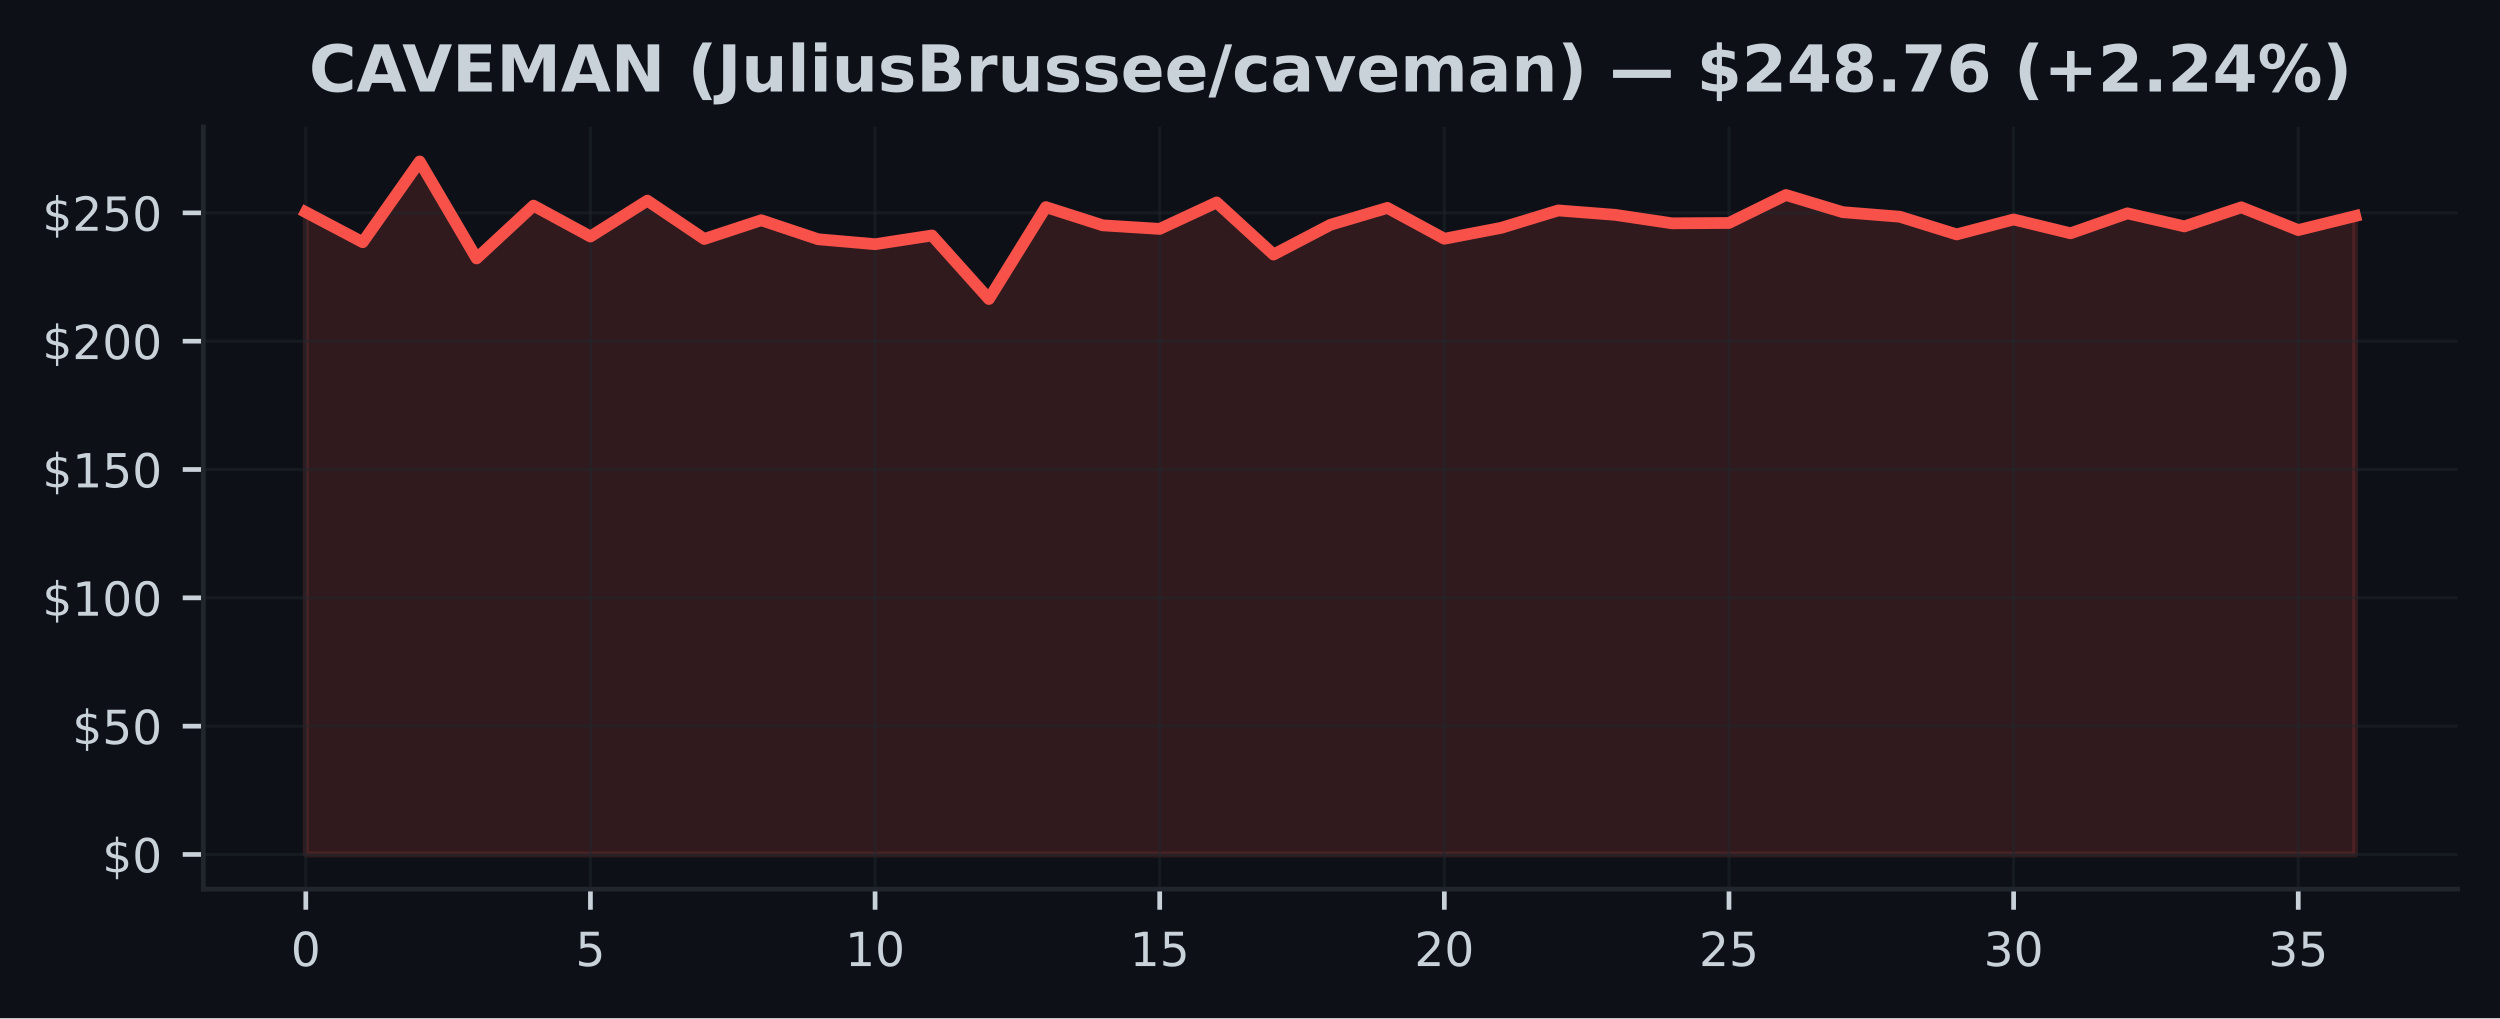
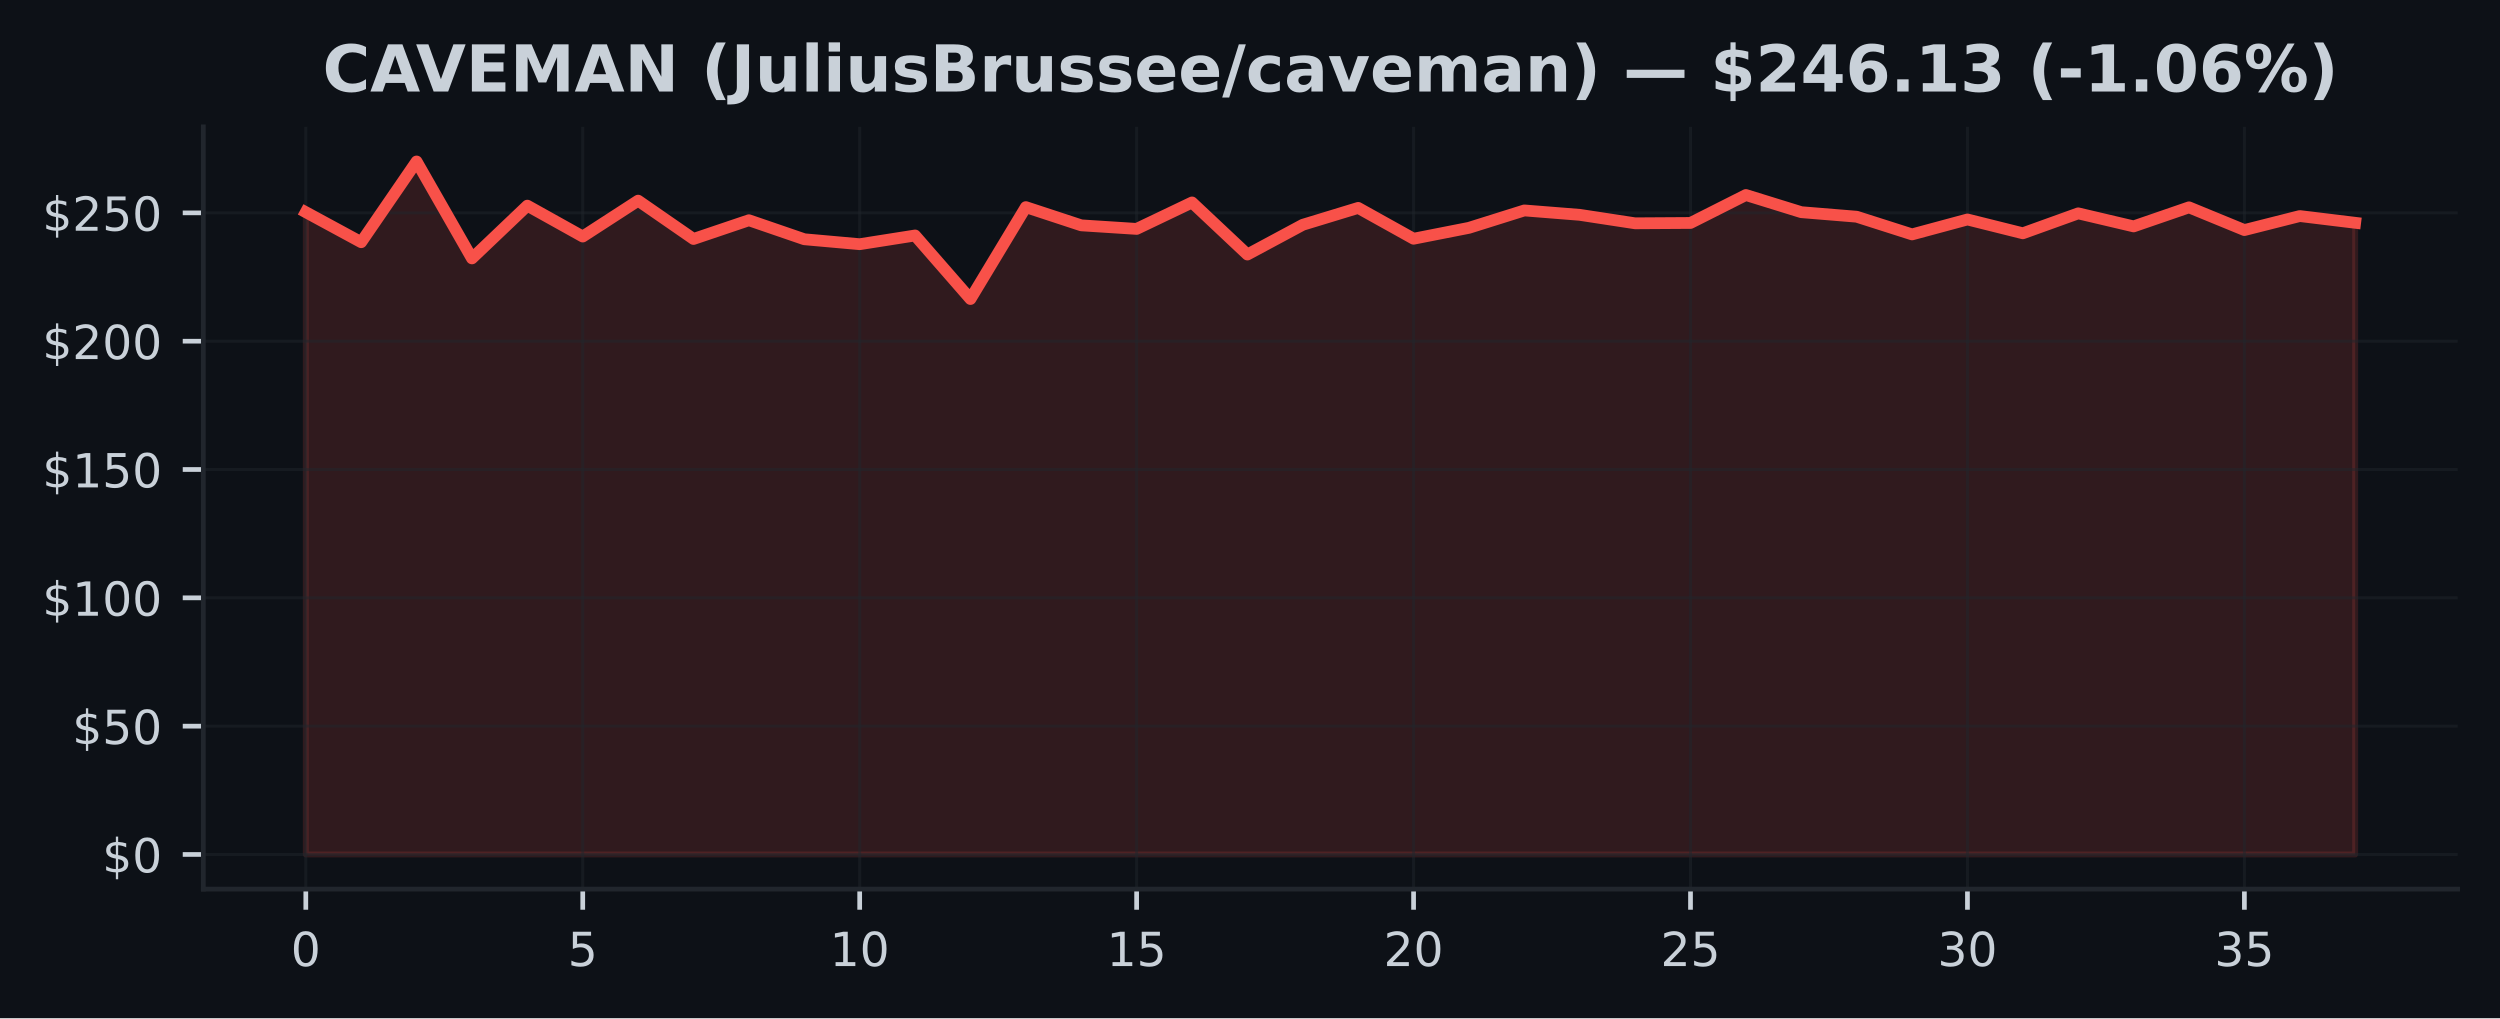
<svg xmlns="http://www.w3.org/2000/svg" xmlns:xlink="http://www.w3.org/1999/xlink" width="424.91pt" height="173.061pt" viewBox="0 0 424.91 173.061" version="1.1">
  <defs>
    <style type="text/css">*{stroke-linejoin: round; stroke-linecap: butt}</style>
  </defs>
  <g id="figure_1">
    <g id="patch_1">
      <path d="M 0 173.061  L 424.91 173.061  L 424.91 0  L 0 0  z " style="fill: #0d1117" />
    </g>
    <g id="axes_1">
      <g id="patch_2">
        <path d="M 34.56 151.118  L 417.71 151.118  L 417.71 21.558  L 34.56 21.558  z " style="fill: #0d1117" />
      </g>
      <g id="FillBetweenPolyCollection_1">
        <defs>
-           <path id="ma34c49d1d0" d="M 51.976 -27.832  L 51.976 -136.999  L 61.651 -131.895  L 71.327 -145.613  L 81.002 -129.143  L 90.678 -138.106  L 100.353 -132.859  L 110.029 -138.957  L 119.704 -132.445  L 129.38 -135.629  L 139.055 -132.397  L 148.731 -131.555  L 158.406 -133.038  L 168.082 -122.242  L 177.757 -137.858  L 187.433 -134.761  L 197.108 -134.155  L 206.784 -138.652  L 216.459 -129.801  L 226.135 -134.857  L 235.811 -137.727  L 245.486 -132.484  L 255.162 -134.338  L 264.837 -137.295  L 274.513 -136.545  L 284.188 -135.105  L 293.864 -135.166  L 303.539 -139.917  L 313.215 -136.999  L 322.89 -136.226  L 332.566 -133.221  L 342.241 -135.76  L 351.917 -133.409  L 361.592 -136.798  L 371.268 -134.582  L 380.943 -137.823  L 390.619 -133.958  L 400.294 -136.34  L 400.294 -27.832  L 400.294 -27.832  L 390.619 -27.832  L 380.943 -27.832  L 371.268 -27.832  L 361.592 -27.832  L 351.917 -27.832  L 342.241 -27.832  L 332.566 -27.832  L 322.89 -27.832  L 313.215 -27.832  L 303.539 -27.832  L 293.864 -27.832  L 284.188 -27.832  L 274.513 -27.832  L 264.837 -27.832  L 255.162 -27.832  L 245.486 -27.832  L 235.811 -27.832  L 226.135 -27.832  L 216.459 -27.832  L 206.784 -27.832  L 197.108 -27.832  L 187.433 -27.832  L 177.757 -27.832  L 168.082 -27.832  L 158.406 -27.832  L 148.731 -27.832  L 139.055 -27.832  L 129.38 -27.832  L 119.704 -27.832  L 110.029 -27.832  L 100.353 -27.832  L 90.678 -27.832  L 81.002 -27.832  L 71.327 -27.832  L 61.651 -27.832  L 51.976 -27.832  z " style="stroke: #f85149; stroke-opacity: 0.15" />
+           <path id="m7bf430ae73" d="M 51.976 -27.832  L 51.976 -136.999  L 61.39 -131.895  L 70.804 -145.613  L 80.218 -129.143  L 89.632 -138.106  L 99.046 -132.859  L 108.46 -138.957  L 117.874 -132.445  L 127.288 -135.629  L 136.702 -132.397  L 146.116 -131.555  L 155.53 -133.038  L 164.944 -122.242  L 174.358 -137.858  L 183.772 -134.761  L 193.186 -134.155  L 202.6 -138.652  L 212.014 -129.801  L 221.428 -134.857  L 230.842 -137.727  L 240.256 -132.484  L 249.67 -134.338  L 259.084 -137.295  L 268.498 -136.545  L 277.912 -135.105  L 287.326 -135.166  L 296.74 -139.917  L 306.154 -136.999  L 315.568 -136.226  L 324.982 -133.221  L 334.396 -135.76  L 343.81 -133.409  L 353.224 -136.798  L 362.638 -134.582  L 372.052 -137.823  L 381.466 -133.958  L 390.88 -136.34  L 400.294 -135.193  L 400.294 -27.832  L 400.294 -27.832  L 390.88 -27.832  L 381.466 -27.832  L 372.052 -27.832  L 362.638 -27.832  L 353.224 -27.832  L 343.81 -27.832  L 334.396 -27.832  L 324.982 -27.832  L 315.568 -27.832  L 306.154 -27.832  L 296.74 -27.832  L 287.326 -27.832  L 277.912 -27.832  L 268.498 -27.832  L 259.084 -27.832  L 249.67 -27.832  L 240.256 -27.832  L 230.842 -27.832  L 221.428 -27.832  L 212.014 -27.832  L 202.6 -27.832  L 193.186 -27.832  L 183.772 -27.832  L 174.358 -27.832  L 164.944 -27.832  L 155.53 -27.832  L 146.116 -27.832  L 136.702 -27.832  L 127.288 -27.832  L 117.874 -27.832  L 108.46 -27.832  L 99.046 -27.832  L 89.632 -27.832  L 80.218 -27.832  L 70.804 -27.832  L 61.39 -27.832  L 51.976 -27.832  z " style="stroke: #f85149; stroke-opacity: 0.15" />
        </defs>
-         <g clip-path="url(#pfa1c7795e3)">
-           <use xlink:href="#ma34c49d1d0" x="0" y="173.061" style="fill: #f85149; fill-opacity: 0.15; stroke: #f85149; stroke-opacity: 0.15" />
+         <g clip-path="url(#p561be795e5)">
+           <use xlink:href="#m7bf430ae73" x="0" y="173.061" style="fill: #f85149; fill-opacity: 0.15; stroke: #f85149; stroke-opacity: 0.15" />
        </g>
      </g>
      <g id="matplotlib.axis_1">
        <g id="xtick_1">
          <g id="line2d_1">
-             <path d="M 51.976 151.118  L 51.976 21.558  " clip-path="url(#pfa1c7795e3)" style="fill: none; stroke: #21262d; stroke-opacity: 0.5; stroke-width: 0.5; stroke-linecap: square" />
+             <path d="M 51.976 151.118  L 51.976 21.558  " clip-path="url(#p561be795e5)" style="fill: none; stroke: #21262d; stroke-opacity: 0.5; stroke-width: 0.5; stroke-linecap: square" />
          </g>
          <g id="line2d_2">
            <defs>
-               <path id="m3fe09f81a0" d="M 0 0  L 0 3.5  " style="stroke: #c9d1d9; stroke-width: 0.8" />
+               <path id="m5ed37e178e" d="M 0 0  L 0 3.5  " style="stroke: #c9d1d9; stroke-width: 0.8" />
            </defs>
            <g>
-               <use xlink:href="#m3fe09f81a0" x="51.976" y="151.118" style="fill: #c9d1d9; stroke: #c9d1d9; stroke-width: 0.8" />
+               <use xlink:href="#m5ed37e178e" x="51.976" y="151.118" style="fill: #c9d1d9; stroke: #c9d1d9; stroke-width: 0.8" />
            </g>
          </g>
          <g id="text_1">
            <g style="fill: #c9d1d9" transform="translate(49.43091 164.197) scale(0.08 -0.08)">
              <defs>
                <path id="DejaVuSans-30" d="M 2034 4250  Q 1547 4250 1301 3770  Q 1056 3291 1056 2328  Q 1056 1369 1301 889  Q 1547 409 2034 409  Q 2525 409 2770 889  Q 3016 1369 3016 2328  Q 3016 3291 2770 3770  Q 2525 4250 2034 4250  z M 2034 4750  Q 2819 4750 3233 4129  Q 3647 3509 3647 2328  Q 3647 1150 3233 529  Q 2819 -91 2034 -91  Q 1250 -91 836 529  Q 422 1150 422 2328  Q 422 3509 836 4129  Q 1250 4750 2034 4750  z " transform="scale(0.015625)" />
              </defs>
              <use xlink:href="#DejaVuSans-30" />
            </g>
          </g>
        </g>
        <g id="xtick_2">
          <g id="line2d_3">
-             <path d="M 100.353 151.118  L 100.353 21.558  " clip-path="url(#pfa1c7795e3)" style="fill: none; stroke: #21262d; stroke-opacity: 0.5; stroke-width: 0.5; stroke-linecap: square" />
+             <path d="M 99.046 151.118  L 99.046 21.558  " clip-path="url(#p561be795e5)" style="fill: none; stroke: #21262d; stroke-opacity: 0.5; stroke-width: 0.5; stroke-linecap: square" />
          </g>
          <g id="line2d_4">
            <g>
-               <use xlink:href="#m3fe09f81a0" x="100.353" y="151.118" style="fill: #c9d1d9; stroke: #c9d1d9; stroke-width: 0.8" />
+               <use xlink:href="#m5ed37e178e" x="99.046" y="151.118" style="fill: #c9d1d9; stroke: #c9d1d9; stroke-width: 0.8" />
            </g>
          </g>
          <g id="text_2">
-             <g style="fill: #c9d1d9" transform="translate(97.80843 164.197) scale(0.08 -0.08)">
+             <g style="fill: #c9d1d9" transform="translate(96.50093 164.197) scale(0.08 -0.08)">
              <defs>
                <path id="DejaVuSans-35" d="M 691 4666  L 3169 4666  L 3169 4134  L 1269 4134  L 1269 2991  Q 1406 3038 1543 3061  Q 1681 3084 1819 3084  Q 2600 3084 3056 2656  Q 3513 2228 3513 1497  Q 3513 744 3044 326  Q 2575 -91 1722 -91  Q 1428 -91 1123 -41  Q 819 9 494 109  L 494 744  Q 775 591 1075 516  Q 1375 441 1709 441  Q 2250 441 2565 725  Q 2881 1009 2881 1497  Q 2881 1984 2565 2268  Q 2250 2553 1709 2553  Q 1456 2553 1204 2497  Q 953 2441 691 2322  L 691 4666  z " transform="scale(0.015625)" />
              </defs>
              <use xlink:href="#DejaVuSans-35" />
            </g>
          </g>
        </g>
        <g id="xtick_3">
          <g id="line2d_5">
-             <path d="M 148.731 151.118  L 148.731 21.558  " clip-path="url(#pfa1c7795e3)" style="fill: none; stroke: #21262d; stroke-opacity: 0.5; stroke-width: 0.5; stroke-linecap: square" />
+             <path d="M 146.116 151.118  L 146.116 21.558  " clip-path="url(#p561be795e5)" style="fill: none; stroke: #21262d; stroke-opacity: 0.5; stroke-width: 0.5; stroke-linecap: square" />
          </g>
          <g id="line2d_6">
            <g>
-               <use xlink:href="#m3fe09f81a0" x="148.731" y="151.118" style="fill: #c9d1d9; stroke: #c9d1d9; stroke-width: 0.8" />
+               <use xlink:href="#m5ed37e178e" x="146.116" y="151.118" style="fill: #c9d1d9; stroke: #c9d1d9; stroke-width: 0.8" />
            </g>
          </g>
          <g id="text_3">
-             <g style="fill: #c9d1d9" transform="translate(143.641 164.197) scale(0.08 -0.08)">
+             <g style="fill: #c9d1d9" transform="translate(141.026 164.197) scale(0.08 -0.08)">
              <defs>
                <path id="DejaVuSans-31" d="M 794 531  L 1825 531  L 1825 4091  L 703 3866  L 703 4441  L 1819 4666  L 2450 4666  L 2450 531  L 3481 531  L 3481 0  L 794 0  L 794 531  z " transform="scale(0.015625)" />
              </defs>
              <use xlink:href="#DejaVuSans-31" />
              <use xlink:href="#DejaVuSans-30" transform="translate(63.62305 0)" />
            </g>
          </g>
        </g>
        <g id="xtick_4">
          <g id="line2d_7">
-             <path d="M 197.108 151.118  L 197.108 21.558  " clip-path="url(#pfa1c7795e3)" style="fill: none; stroke: #21262d; stroke-opacity: 0.5; stroke-width: 0.5; stroke-linecap: square" />
+             <path d="M 193.186 151.118  L 193.186 21.558  " clip-path="url(#p561be795e5)" style="fill: none; stroke: #21262d; stroke-opacity: 0.5; stroke-width: 0.5; stroke-linecap: square" />
          </g>
          <g id="line2d_8">
            <g>
-               <use xlink:href="#m3fe09f81a0" x="197.108" y="151.118" style="fill: #c9d1d9; stroke: #c9d1d9; stroke-width: 0.8" />
+               <use xlink:href="#m5ed37e178e" x="193.186" y="151.118" style="fill: #c9d1d9; stroke: #c9d1d9; stroke-width: 0.8" />
            </g>
          </g>
          <g id="text_4">
-             <g style="fill: #c9d1d9" transform="translate(192.0185 164.197) scale(0.08 -0.08)">
+             <g style="fill: #c9d1d9" transform="translate(188.096 164.197) scale(0.08 -0.08)">
              <use xlink:href="#DejaVuSans-31" />
              <use xlink:href="#DejaVuSans-35" transform="translate(63.62305 0)" />
            </g>
          </g>
        </g>
        <g id="xtick_5">
          <g id="line2d_9">
-             <path d="M 245.486 151.118  L 245.486 21.558  " clip-path="url(#pfa1c7795e3)" style="fill: none; stroke: #21262d; stroke-opacity: 0.5; stroke-width: 0.5; stroke-linecap: square" />
+             <path d="M 240.256 151.118  L 240.256 21.558  " clip-path="url(#p561be795e5)" style="fill: none; stroke: #21262d; stroke-opacity: 0.5; stroke-width: 0.5; stroke-linecap: square" />
          </g>
          <g id="line2d_10">
            <g>
-               <use xlink:href="#m3fe09f81a0" x="245.486" y="151.118" style="fill: #c9d1d9; stroke: #c9d1d9; stroke-width: 0.8" />
+               <use xlink:href="#m5ed37e178e" x="240.256" y="151.118" style="fill: #c9d1d9; stroke: #c9d1d9; stroke-width: 0.8" />
            </g>
          </g>
          <g id="text_5">
-             <g style="fill: #c9d1d9" transform="translate(240.396 164.197) scale(0.08 -0.08)">
+             <g style="fill: #c9d1d9" transform="translate(235.166 164.197) scale(0.08 -0.08)">
              <defs>
                <path id="DejaVuSans-32" d="M 1228 531  L 3431 531  L 3431 0  L 469 0  L 469 531  Q 828 903 1448 1529  Q 2069 2156 2228 2338  Q 2531 2678 2651 2914  Q 2772 3150 2772 3378  Q 2772 3750 2511 3984  Q 2250 4219 1831 4219  Q 1534 4219 1204 4116  Q 875 4013 500 3803  L 500 4441  Q 881 4594 1212 4672  Q 1544 4750 1819 4750  Q 2544 4750 2975 4387  Q 3406 4025 3406 3419  Q 3406 3131 3298 2873  Q 3191 2616 2906 2266  Q 2828 2175 2409 1742  Q 1991 1309 1228 531  z " transform="scale(0.015625)" />
              </defs>
              <use xlink:href="#DejaVuSans-32" />
              <use xlink:href="#DejaVuSans-30" transform="translate(63.62305 0)" />
            </g>
          </g>
        </g>
        <g id="xtick_6">
          <g id="line2d_11">
-             <path d="M 293.864 151.118  L 293.864 21.558  " clip-path="url(#pfa1c7795e3)" style="fill: none; stroke: #21262d; stroke-opacity: 0.5; stroke-width: 0.5; stroke-linecap: square" />
+             <path d="M 287.326 151.118  L 287.326 21.558  " clip-path="url(#p561be795e5)" style="fill: none; stroke: #21262d; stroke-opacity: 0.5; stroke-width: 0.5; stroke-linecap: square" />
          </g>
          <g id="line2d_12">
            <g>
-               <use xlink:href="#m3fe09f81a0" x="293.864" y="151.118" style="fill: #c9d1d9; stroke: #c9d1d9; stroke-width: 0.8" />
+               <use xlink:href="#m5ed37e178e" x="287.326" y="151.118" style="fill: #c9d1d9; stroke: #c9d1d9; stroke-width: 0.8" />
            </g>
          </g>
          <g id="text_6">
-             <g style="fill: #c9d1d9" transform="translate(288.7735 164.197) scale(0.08 -0.08)">
+             <g style="fill: #c9d1d9" transform="translate(282.236 164.197) scale(0.08 -0.08)">
              <use xlink:href="#DejaVuSans-32" />
              <use xlink:href="#DejaVuSans-35" transform="translate(63.62305 0)" />
            </g>
          </g>
        </g>
        <g id="xtick_7">
          <g id="line2d_13">
-             <path d="M 342.241 151.118  L 342.241 21.558  " clip-path="url(#pfa1c7795e3)" style="fill: none; stroke: #21262d; stroke-opacity: 0.5; stroke-width: 0.5; stroke-linecap: square" />
+             <path d="M 334.396 151.118  L 334.396 21.558  " clip-path="url(#p561be795e5)" style="fill: none; stroke: #21262d; stroke-opacity: 0.5; stroke-width: 0.5; stroke-linecap: square" />
          </g>
          <g id="line2d_14">
            <g>
-               <use xlink:href="#m3fe09f81a0" x="342.241" y="151.118" style="fill: #c9d1d9; stroke: #c9d1d9; stroke-width: 0.8" />
+               <use xlink:href="#m5ed37e178e" x="334.396" y="151.118" style="fill: #c9d1d9; stroke: #c9d1d9; stroke-width: 0.8" />
            </g>
          </g>
          <g id="text_7">
-             <g style="fill: #c9d1d9" transform="translate(337.1511 164.197) scale(0.08 -0.08)">
+             <g style="fill: #c9d1d9" transform="translate(329.3061 164.197) scale(0.08 -0.08)">
              <defs>
                <path id="DejaVuSans-33" d="M 2597 2516  Q 3050 2419 3304 2112  Q 3559 1806 3559 1356  Q 3559 666 3084 287  Q 2609 -91 1734 -91  Q 1441 -91 1130 -33  Q 819 25 488 141  L 488 750  Q 750 597 1062 519  Q 1375 441 1716 441  Q 2309 441 2620 675  Q 2931 909 2931 1356  Q 2931 1769 2642 2001  Q 2353 2234 1838 2234  L 1294 2234  L 1294 2753  L 1863 2753  Q 2328 2753 2575 2939  Q 2822 3125 2822 3475  Q 2822 3834 2567 4026  Q 2313 4219 1838 4219  Q 1578 4219 1281 4162  Q 984 4106 628 3988  L 628 4550  Q 988 4650 1302 4700  Q 1616 4750 1894 4750  Q 2613 4750 3031 4423  Q 3450 4097 3450 3541  Q 3450 3153 3228 2886  Q 3006 2619 2597 2516  z " transform="scale(0.015625)" />
              </defs>
              <use xlink:href="#DejaVuSans-33" />
              <use xlink:href="#DejaVuSans-30" transform="translate(63.62305 0)" />
            </g>
          </g>
        </g>
        <g id="xtick_8">
          <g id="line2d_15">
-             <path d="M 390.619 151.118  L 390.619 21.558  " clip-path="url(#pfa1c7795e3)" style="fill: none; stroke: #21262d; stroke-opacity: 0.5; stroke-width: 0.5; stroke-linecap: square" />
+             <path d="M 381.466 151.118  L 381.466 21.558  " clip-path="url(#p561be795e5)" style="fill: none; stroke: #21262d; stroke-opacity: 0.5; stroke-width: 0.5; stroke-linecap: square" />
          </g>
          <g id="line2d_16">
            <g>
-               <use xlink:href="#m3fe09f81a0" x="390.619" y="151.118" style="fill: #c9d1d9; stroke: #c9d1d9; stroke-width: 0.8" />
+               <use xlink:href="#m5ed37e178e" x="381.466" y="151.118" style="fill: #c9d1d9; stroke: #c9d1d9; stroke-width: 0.8" />
            </g>
          </g>
          <g id="text_8">
-             <g style="fill: #c9d1d9" transform="translate(385.5286 164.197) scale(0.08 -0.08)">
+             <g style="fill: #c9d1d9" transform="translate(376.3761 164.197) scale(0.08 -0.08)">
              <use xlink:href="#DejaVuSans-33" />
              <use xlink:href="#DejaVuSans-35" transform="translate(63.62305 0)" />
            </g>
          </g>
        </g>
      </g>
      <g id="matplotlib.axis_2">
        <g id="ytick_1">
          <g id="line2d_17">
-             <path d="M 34.56 145.229  L 417.71 145.229  " clip-path="url(#pfa1c7795e3)" style="fill: none; stroke: #21262d; stroke-opacity: 0.5; stroke-width: 0.5; stroke-linecap: square" />
+             <path d="M 34.56 145.229  L 417.71 145.229  " clip-path="url(#p561be795e5)" style="fill: none; stroke: #21262d; stroke-opacity: 0.5; stroke-width: 0.5; stroke-linecap: square" />
          </g>
          <g id="line2d_18">
            <defs>
-               <path id="m77a10f816f" d="M 0 0  L -3.5 0  " style="stroke: #c9d1d9; stroke-width: 0.8" />
+               <path id="mac5ffb31f1" d="M 0 0  L -3.5 0  " style="stroke: #c9d1d9; stroke-width: 0.8" />
            </defs>
            <g>
-               <use xlink:href="#m77a10f816f" x="34.56" y="145.229" style="fill: #c9d1d9; stroke: #c9d1d9; stroke-width: 0.8" />
+               <use xlink:href="#mac5ffb31f1" x="34.56" y="145.229" style="fill: #c9d1d9; stroke: #c9d1d9; stroke-width: 0.8" />
            </g>
          </g>
          <g id="text_9">
            <g style="fill: #c9d1d9" transform="translate(17.38 148.2686) scale(0.08 -0.08)">
              <defs>
                <path id="DejaVuSans-24" d="M 2163 -941  L 1850 -941  L 1847 0  Q 1519 6 1191 76  Q 863 147 531 288  L 531 850  Q 850 650 1176 548  Q 1503 447 1850 444  L 1850 1869  Q 1159 1981 845 2250  Q 531 2519 531 2988  Q 531 3497 872 3790  Q 1213 4084 1850 4128  L 1850 4863  L 2163 4863  L 2163 4138  Q 2453 4125 2725 4076  Q 2997 4028 3256 3944  L 3256 3397  Q 2997 3528 2723 3600  Q 2450 3672 2163 3684  L 2163 2350  Q 2872 2241 3206 1959  Q 3541 1678 3541 1191  Q 3541 663 3186 358  Q 2831 53 2163 6  L 2163 -941  z M 1850 2406  L 1850 3688  Q 1488 3647 1297 3481  Q 1106 3316 1106 3041  Q 1106 2772 1282 2622  Q 1459 2472 1850 2406  z M 2163 1806  L 2163 453  Q 2559 506 2761 678  Q 2963 850 2963 1131  Q 2963 1406 2770 1568  Q 2578 1731 2163 1806  z " transform="scale(0.015625)" />
              </defs>
              <use xlink:href="#DejaVuSans-24" />
              <use xlink:href="#DejaVuSans-30" transform="translate(63.62305 0)" />
            </g>
          </g>
        </g>
        <g id="ytick_2">
          <g id="line2d_19">
-             <path d="M 34.56 123.419  L 417.71 123.419  " clip-path="url(#pfa1c7795e3)" style="fill: none; stroke: #21262d; stroke-opacity: 0.5; stroke-width: 0.5; stroke-linecap: square" />
+             <path d="M 34.56 123.419  L 417.71 123.419  " clip-path="url(#p561be795e5)" style="fill: none; stroke: #21262d; stroke-opacity: 0.5; stroke-width: 0.5; stroke-linecap: square" />
          </g>
          <g id="line2d_20">
            <g>
-               <use xlink:href="#m77a10f816f" x="34.56" y="123.419" style="fill: #c9d1d9; stroke: #c9d1d9; stroke-width: 0.8" />
+               <use xlink:href="#mac5ffb31f1" x="34.56" y="123.419" style="fill: #c9d1d9; stroke: #c9d1d9; stroke-width: 0.8" />
            </g>
          </g>
          <g id="text_10">
            <g style="fill: #c9d1d9" transform="translate(12.29 126.4587) scale(0.08 -0.08)">
              <use xlink:href="#DejaVuSans-24" />
              <use xlink:href="#DejaVuSans-35" transform="translate(63.62305 0)" />
              <use xlink:href="#DejaVuSans-30" transform="translate(127.2461 0)" />
            </g>
          </g>
        </g>
        <g id="ytick_3">
          <g id="line2d_21">
-             <path d="M 34.56 101.61  L 417.71 101.61  " clip-path="url(#pfa1c7795e3)" style="fill: none; stroke: #21262d; stroke-opacity: 0.5; stroke-width: 0.5; stroke-linecap: square" />
+             <path d="M 34.56 101.61  L 417.71 101.61  " clip-path="url(#p561be795e5)" style="fill: none; stroke: #21262d; stroke-opacity: 0.5; stroke-width: 0.5; stroke-linecap: square" />
          </g>
          <g id="line2d_22">
            <g>
-               <use xlink:href="#m77a10f816f" x="34.56" y="101.61" style="fill: #c9d1d9; stroke: #c9d1d9; stroke-width: 0.8" />
+               <use xlink:href="#mac5ffb31f1" x="34.56" y="101.61" style="fill: #c9d1d9; stroke: #c9d1d9; stroke-width: 0.8" />
            </g>
          </g>
          <g id="text_11">
            <g style="fill: #c9d1d9" transform="translate(7.2 104.6489) scale(0.08 -0.08)">
              <use xlink:href="#DejaVuSans-24" />
              <use xlink:href="#DejaVuSans-31" transform="translate(63.62305 0)" />
              <use xlink:href="#DejaVuSans-30" transform="translate(127.2461 0)" />
              <use xlink:href="#DejaVuSans-30" transform="translate(190.8691 0)" />
            </g>
          </g>
        </g>
        <g id="ytick_4">
          <g id="line2d_23">
-             <path d="M 34.56 79.8  L 417.71 79.8  " clip-path="url(#pfa1c7795e3)" style="fill: none; stroke: #21262d; stroke-opacity: 0.5; stroke-width: 0.5; stroke-linecap: square" />
+             <path d="M 34.56 79.8  L 417.71 79.8  " clip-path="url(#p561be795e5)" style="fill: none; stroke: #21262d; stroke-opacity: 0.5; stroke-width: 0.5; stroke-linecap: square" />
          </g>
          <g id="line2d_24">
            <g>
-               <use xlink:href="#m77a10f816f" x="34.56" y="79.8" style="fill: #c9d1d9; stroke: #c9d1d9; stroke-width: 0.8" />
+               <use xlink:href="#mac5ffb31f1" x="34.56" y="79.8" style="fill: #c9d1d9; stroke: #c9d1d9; stroke-width: 0.8" />
            </g>
          </g>
          <g id="text_12">
            <g style="fill: #c9d1d9" transform="translate(7.2 82.83907) scale(0.08 -0.08)">
              <use xlink:href="#DejaVuSans-24" />
              <use xlink:href="#DejaVuSans-31" transform="translate(63.62305 0)" />
              <use xlink:href="#DejaVuSans-35" transform="translate(127.2461 0)" />
              <use xlink:href="#DejaVuSans-30" transform="translate(190.8691 0)" />
            </g>
          </g>
        </g>
        <g id="ytick_5">
          <g id="line2d_25">
-             <path d="M 34.56 57.99  L 417.71 57.99  " clip-path="url(#pfa1c7795e3)" style="fill: none; stroke: #21262d; stroke-opacity: 0.5; stroke-width: 0.5; stroke-linecap: square" />
+             <path d="M 34.56 57.99  L 417.71 57.99  " clip-path="url(#p561be795e5)" style="fill: none; stroke: #21262d; stroke-opacity: 0.5; stroke-width: 0.5; stroke-linecap: square" />
          </g>
          <g id="line2d_26">
            <g>
-               <use xlink:href="#m77a10f816f" x="34.56" y="57.99" style="fill: #c9d1d9; stroke: #c9d1d9; stroke-width: 0.8" />
+               <use xlink:href="#mac5ffb31f1" x="34.56" y="57.99" style="fill: #c9d1d9; stroke: #c9d1d9; stroke-width: 0.8" />
            </g>
          </g>
          <g id="text_13">
            <g style="fill: #c9d1d9" transform="translate(7.2 61.02924) scale(0.08 -0.08)">
              <use xlink:href="#DejaVuSans-24" />
              <use xlink:href="#DejaVuSans-32" transform="translate(63.62305 0)" />
              <use xlink:href="#DejaVuSans-30" transform="translate(127.2461 0)" />
              <use xlink:href="#DejaVuSans-30" transform="translate(190.8691 0)" />
            </g>
          </g>
        </g>
        <g id="ytick_6">
          <g id="line2d_27">
-             <path d="M 34.56 36.18  L 417.71 36.18  " clip-path="url(#pfa1c7795e3)" style="fill: none; stroke: #21262d; stroke-opacity: 0.5; stroke-width: 0.5; stroke-linecap: square" />
+             <path d="M 34.56 36.18  L 417.71 36.18  " clip-path="url(#p561be795e5)" style="fill: none; stroke: #21262d; stroke-opacity: 0.5; stroke-width: 0.5; stroke-linecap: square" />
          </g>
          <g id="line2d_28">
            <g>
-               <use xlink:href="#m77a10f816f" x="34.56" y="36.18" style="fill: #c9d1d9; stroke: #c9d1d9; stroke-width: 0.8" />
+               <use xlink:href="#mac5ffb31f1" x="34.56" y="36.18" style="fill: #c9d1d9; stroke: #c9d1d9; stroke-width: 0.8" />
            </g>
          </g>
          <g id="text_14">
            <g style="fill: #c9d1d9" transform="translate(7.2 39.2194) scale(0.08 -0.08)">
              <use xlink:href="#DejaVuSans-24" />
              <use xlink:href="#DejaVuSans-32" transform="translate(63.62305 0)" />
              <use xlink:href="#DejaVuSans-35" transform="translate(127.2461 0)" />
              <use xlink:href="#DejaVuSans-30" transform="translate(190.8691 0)" />
            </g>
          </g>
        </g>
      </g>
      <g id="line2d_29">
-         <path d="M 51.976 36.062  L 61.651 41.166  L 71.327 27.447  L 81.002 43.918  L 90.678 34.954  L 100.353 40.202  L 110.029 34.104  L 119.704 40.616  L 129.38 37.432  L 139.055 40.664  L 148.731 41.506  L 158.406 40.023  L 168.082 50.819  L 177.757 35.203  L 187.433 38.3  L 197.108 38.906  L 206.784 34.409  L 216.459 43.26  L 226.135 38.204  L 235.811 35.334  L 245.486 40.577  L 255.162 38.723  L 264.837 35.766  L 274.513 36.516  L 284.188 37.955  L 293.864 37.894  L 303.539 33.144  L 313.215 36.062  L 322.89 36.834  L 332.566 39.84  L 342.241 37.301  L 351.917 39.652  L 361.592 36.263  L 371.268 38.479  L 380.943 35.238  L 390.619 39.103  L 400.294 36.721  " clip-path="url(#pfa1c7795e3)" style="fill: none; stroke: #f85149; stroke-width: 2; stroke-linecap: square" />
+         <path d="M 51.976 36.062  L 61.39 41.166  L 70.804 27.447  L 80.218 43.918  L 89.632 34.954  L 99.046 40.202  L 108.46 34.104  L 117.874 40.616  L 127.288 37.432  L 136.702 40.664  L 146.116 41.506  L 155.53 40.023  L 164.944 50.819  L 174.358 35.203  L 183.772 38.3  L 193.186 38.906  L 202.6 34.409  L 212.014 43.26  L 221.428 38.204  L 230.842 35.334  L 240.256 40.577  L 249.67 38.723  L 259.084 35.766  L 268.498 36.516  L 277.912 37.955  L 287.326 37.894  L 296.74 33.144  L 306.154 36.062  L 315.568 36.834  L 324.982 39.84  L 334.396 37.301  L 343.81 39.652  L 353.224 36.263  L 362.638 38.479  L 372.052 35.238  L 381.466 39.103  L 390.88 36.721  L 400.294 37.868  " clip-path="url(#p561be795e5)" style="fill: none; stroke: #f85149; stroke-width: 2; stroke-linecap: square" />
      </g>
      <g id="patch_3">
        <path d="M 34.56 151.118  L 34.56 21.558  " style="fill: none; stroke: #21262d; stroke-width: 0.8; stroke-linejoin: miter; stroke-linecap: square" />
      </g>
      <g id="patch_4">
        <path d="M 34.56 151.118  L 417.71 151.118  " style="fill: none; stroke: #21262d; stroke-width: 0.8; stroke-linejoin: miter; stroke-linecap: square" />
      </g>
      <g id="text_15">
-         <g style="fill: #c9d1d9" transform="translate(52.51031 15.55828) scale(0.11 -0.11)">
+         <g style="fill: #c9d1d9" transform="translate(54.83664 15.55828) scale(0.11 -0.11)">
          <defs>
            <path id="DejaVuSans-Bold-43" d="M 4288 256  Q 3956 84 3597 -3  Q 3238 -91 2847 -91  Q 1681 -91 1000 561  Q 319 1213 319 2328  Q 319 3447 1000 4098  Q 1681 4750 2847 4750  Q 3238 4750 3597 4662  Q 3956 4575 4288 4403  L 4288 3438  Q 3953 3666 3628 3772  Q 3303 3878 2944 3878  Q 2300 3878 1931 3465  Q 1563 3053 1563 2328  Q 1563 1606 1931 1193  Q 2300 781 2944 781  Q 3303 781 3628 887  Q 3953 994 4288 1222  L 4288 256  z " transform="scale(0.015625)" />
            <path id="DejaVuSans-Bold-41" d="M 3419 850  L 1538 850  L 1241 0  L 31 0  L 1759 4666  L 3194 4666  L 4922 0  L 3713 0  L 3419 850  z M 1838 1716  L 3116 1716  L 2478 3572  L 1838 1716  z " transform="scale(0.015625)" />
            <path id="DejaVuSans-Bold-56" d="M 31 4666  L 1241 4666  L 2478 1222  L 3713 4666  L 4922 4666  L 3194 0  L 1759 0  L 31 4666  z " transform="scale(0.015625)" />
            <path id="DejaVuSans-Bold-45" d="M 588 4666  L 3834 4666  L 3834 3756  L 1791 3756  L 1791 2888  L 3713 2888  L 3713 1978  L 1791 1978  L 1791 909  L 3903 909  L 3903 0  L 588 0  L 588 4666  z " transform="scale(0.015625)" />
            <path id="DejaVuSans-Bold-4d" d="M 588 4666  L 2119 4666  L 3181 2169  L 4250 4666  L 5778 4666  L 5778 0  L 4641 0  L 4641 3413  L 3566 897  L 2803 897  L 1728 3413  L 1728 0  L 588 0  L 588 4666  z " transform="scale(0.015625)" />
            <path id="DejaVuSans-Bold-4e" d="M 588 4666  L 1931 4666  L 3628 1466  L 3628 4666  L 4769 4666  L 4769 0  L 3425 0  L 1728 3200  L 1728 0  L 588 0  L 588 4666  z " transform="scale(0.015625)" />
            <path id="DejaVuSans-Bold-20" transform="scale(0.015625)" />
            <path id="DejaVuSans-Bold-28" d="M 2413 -844  L 1484 -844  Q 1006 -72 778 623  Q 550 1319 550 2003  Q 550 2688 779 3389  Q 1009 4091 1484 4856  L 2413 4856  Q 2013 4116 1813 3408  Q 1613 2700 1613 2009  Q 1613 1319 1811 609  Q 2009 -100 2413 -844  z " transform="scale(0.015625)" />
            <path id="DejaVuSans-Bold-4a" d="M 588 4666  L 1791 4666  L 1791 453  Q 1791 -419 1317 -850  Q 844 -1281 -116 -1281  L -359 -1281  L -359 -372  L -172 -372  Q 203 -372 395 -162  Q 588 47 588 453  L 588 4666  z " transform="scale(0.015625)" />
            <path id="DejaVuSans-Bold-75" d="M 500 1363  L 500 3500  L 1625 3500  L 1625 3150  Q 1625 2866 1622 2436  Q 1619 2006 1619 1863  Q 1619 1441 1641 1255  Q 1663 1069 1716 984  Q 1784 875 1895 815  Q 2006 756 2150 756  Q 2500 756 2700 1025  Q 2900 1294 2900 1772  L 2900 3500  L 4019 3500  L 4019 0  L 2900 0  L 2900 506  Q 2647 200 2364 54  Q 2081 -91 1741 -91  Q 1134 -91 817 281  Q 500 653 500 1363  z " transform="scale(0.015625)" />
            <path id="DejaVuSans-Bold-6c" d="M 538 4863  L 1656 4863  L 1656 0  L 538 0  L 538 4863  z " transform="scale(0.015625)" />
            <path id="DejaVuSans-Bold-69" d="M 538 3500  L 1656 3500  L 1656 0  L 538 0  L 538 3500  z M 538 4863  L 1656 4863  L 1656 3950  L 538 3950  L 538 4863  z " transform="scale(0.015625)" />
            <path id="DejaVuSans-Bold-73" d="M 3272 3391  L 3272 2541  Q 2913 2691 2578 2766  Q 2244 2841 1947 2841  Q 1628 2841 1473 2761  Q 1319 2681 1319 2516  Q 1319 2381 1436 2309  Q 1553 2238 1856 2203  L 2053 2175  Q 2913 2066 3209 1816  Q 3506 1566 3506 1031  Q 3506 472 3093 190  Q 2681 -91 1863 -91  Q 1516 -91 1145 -36  Q 775 19 384 128  L 384 978  Q 719 816 1070 734  Q 1422 653 1784 653  Q 2113 653 2278 743  Q 2444 834 2444 1013  Q 2444 1163 2330 1236  Q 2216 1309 1875 1350  L 1678 1375  Q 931 1469 631 1722  Q 331 1975 331 2491  Q 331 3047 712 3315  Q 1094 3584 1881 3584  Q 2191 3584 2531 3537  Q 2872 3491 3272 3391  z " transform="scale(0.015625)" />
            <path id="DejaVuSans-Bold-42" d="M 2456 2859  Q 2741 2859 2887 2984  Q 3034 3109 3034 3353  Q 3034 3594 2887 3720  Q 2741 3847 2456 3847  L 1791 3847  L 1791 2859  L 2456 2859  z M 2497 819  Q 2859 819 3042 972  Q 3225 1125 3225 1434  Q 3225 1738 3044 1889  Q 2863 2041 2497 2041  L 1791 2041  L 1791 819  L 2497 819  z M 3616 2497  Q 4003 2384 4215 2081  Q 4428 1778 4428 1338  Q 4428 663 3972 331  Q 3516 0 2584 0  L 588 0  L 588 4666  L 2394 4666  Q 3366 4666 3802 4372  Q 4238 4078 4238 3431  Q 4238 3091 4078 2852  Q 3919 2613 3616 2497  z " transform="scale(0.015625)" />
            <path id="DejaVuSans-Bold-72" d="M 3138 2547  Q 2991 2616 2845 2648  Q 2700 2681 2553 2681  Q 2122 2681 1889 2404  Q 1656 2128 1656 1613  L 1656 0  L 538 0  L 538 3500  L 1656 3500  L 1656 2925  Q 1872 3269 2151 3426  Q 2431 3584 2822 3584  Q 2878 3584 2943 3579  Q 3009 3575 3134 3559  L 3138 2547  z " transform="scale(0.015625)" />
            <path id="DejaVuSans-Bold-65" d="M 4031 1759  L 4031 1441  L 1416 1441  Q 1456 1047 1700 850  Q 1944 653 2381 653  Q 2734 653 3104 758  Q 3475 863 3866 1075  L 3866 213  Q 3469 63 3072 -14  Q 2675 -91 2278 -91  Q 1328 -91 801 392  Q 275 875 275 1747  Q 275 2603 792 3093  Q 1309 3584 2216 3584  Q 3041 3584 3536 3087  Q 4031 2591 4031 1759  z M 2881 2131  Q 2881 2450 2695 2645  Q 2509 2841 2209 2841  Q 1884 2841 1681 2658  Q 1478 2475 1428 2131  L 2881 2131  z " transform="scale(0.015625)" />
            <path id="DejaVuSans-Bold-2f" d="M 1644 4666  L 2338 4666  L 691 -594  L 0 -594  L 1644 4666  z " transform="scale(0.015625)" />
            <path id="DejaVuSans-Bold-63" d="M 3366 3391  L 3366 2478  Q 3138 2634 2908 2709  Q 2678 2784 2431 2784  Q 1963 2784 1702 2511  Q 1441 2238 1441 1747  Q 1441 1256 1702 982  Q 1963 709 2431 709  Q 2694 709 2930 787  Q 3166 866 3366 1019  L 3366 103  Q 3103 6 2833 -42  Q 2563 -91 2291 -91  Q 1344 -91 809 395  Q 275 881 275 1747  Q 275 2613 809 3098  Q 1344 3584 2291 3584  Q 2566 3584 2833 3536  Q 3100 3488 3366 3391  z " transform="scale(0.015625)" />
            <path id="DejaVuSans-Bold-61" d="M 2106 1575  Q 1756 1575 1579 1456  Q 1403 1338 1403 1106  Q 1403 894 1545 773  Q 1688 653 1941 653  Q 2256 653 2472 879  Q 2688 1106 2688 1447  L 2688 1575  L 2106 1575  z M 3816 1997  L 3816 0  L 2688 0  L 2688 519  Q 2463 200 2181 54  Q 1900 -91 1497 -91  Q 953 -91 614 226  Q 275 544 275 1050  Q 275 1666 698 1953  Q 1122 2241 2028 2241  L 2688 2241  L 2688 2328  Q 2688 2594 2478 2717  Q 2269 2841 1825 2841  Q 1466 2841 1156 2769  Q 847 2697 581 2553  L 581 3406  Q 941 3494 1303 3539  Q 1666 3584 2028 3584  Q 2975 3584 3395 3211  Q 3816 2838 3816 1997  z " transform="scale(0.015625)" />
            <path id="DejaVuSans-Bold-76" d="M 97 3500  L 1216 3500  L 2088 1081  L 2956 3500  L 4078 3500  L 2700 0  L 1472 0  L 97 3500  z " transform="scale(0.015625)" />
            <path id="DejaVuSans-Bold-6d" d="M 3781 2919  Q 3994 3244 4286 3414  Q 4578 3584 4928 3584  Q 5531 3584 5847 3212  Q 6163 2841 6163 2131  L 6163 0  L 5038 0  L 5038 1825  Q 5041 1866 5042 1909  Q 5044 1953 5044 2034  Q 5044 2406 4934 2573  Q 4825 2741 4581 2741  Q 4263 2741 4089 2478  Q 3916 2216 3909 1719  L 3909 0  L 2784 0  L 2784 1825  Q 2784 2406 2684 2573  Q 2584 2741 2328 2741  Q 2006 2741 1831 2477  Q 1656 2213 1656 1722  L 1656 0  L 531 0  L 531 3500  L 1656 3500  L 1656 2988  Q 1863 3284 2130 3434  Q 2397 3584 2719 3584  Q 3081 3584 3359 3409  Q 3638 3234 3781 2919  z " transform="scale(0.015625)" />
            <path id="DejaVuSans-Bold-6e" d="M 4056 2131  L 4056 0  L 2931 0  L 2931 347  L 2931 1631  Q 2931 2084 2911 2256  Q 2891 2428 2841 2509  Q 2775 2619 2662 2680  Q 2550 2741 2406 2741  Q 2056 2741 1856 2470  Q 1656 2200 1656 1722  L 1656 0  L 538 0  L 538 3500  L 1656 3500  L 1656 2988  Q 1909 3294 2193 3439  Q 2478 3584 2822 3584  Q 3428 3584 3742 3212  Q 4056 2841 4056 2131  z " transform="scale(0.015625)" />
            <path id="DejaVuSans-Bold-29" d="M 513 -844  Q 913 -100 1113 609  Q 1313 1319 1313 2009  Q 1313 2700 1113 3408  Q 913 4116 513 4856  L 1441 4856  Q 1916 4091 2145 3389  Q 2375 2688 2375 2003  Q 2375 1319 2147 623  Q 1919 -72 1441 -844  L 513 -844  z " transform="scale(0.015625)" />
            <path id="DejaVuSans-Bold-2014" d="M 344 2156  L 6056 2156  L 6056 1350  L 344 1350  L 344 2156  z " transform="scale(0.015625)" />
            <path id="DejaVuSans-Bold-24" d="M 2484 -941  L 1978 -941  L 1975 0  Q 1584 16 1218 87  Q 853 159 506 288  L 506 1106  Q 866 922 1233 823  Q 1600 725 1978 713  L 1978 1684  L 1875 1703  Q 1128 1834 814 2115  Q 500 2397 500 2925  Q 500 3484 883 3798  Q 1266 4113 1975 4141  L 1978 4863  L 2484 4863  L 2484 4153  Q 2797 4128 3109 4075  Q 3422 4022 3738 3938  L 3738 3144  Q 3425 3275 3112 3348  Q 2800 3422 2484 3438  L 2484 2541  L 2584 2522  Q 3378 2397 3698 2105  Q 4019 1813 4019 1241  Q 4019 666 3637 358  Q 3256 50 2484 6  L 2484 -941  z M 1978 2613  L 1978 3428  Q 1756 3416 1623 3308  Q 1491 3200 1491 3034  Q 1491 2850 1612 2745  Q 1734 2641 1978 2613  z M 2484 1594  L 2484 725  Q 2756 728 2892 831  Q 3028 934 3028 1141  Q 3028 1353 2903 1458  Q 2778 1563 2484 1594  z " transform="scale(0.015625)" />
            <path id="DejaVuSans-Bold-32" d="M 1844 884  L 3897 884  L 3897 0  L 506 0  L 506 884  L 2209 2388  Q 2438 2594 2547 2791  Q 2656 2988 2656 3200  Q 2656 3528 2436 3728  Q 2216 3928 1850 3928  Q 1569 3928 1234 3808  Q 900 3688 519 3450  L 519 4475  Q 925 4609 1322 4679  Q 1719 4750 2100 4750  Q 2938 4750 3402 4381  Q 3866 4013 3866 3353  Q 3866 2972 3669 2642  Q 3472 2313 2841 1759  L 1844 884  z " transform="scale(0.015625)" />
            <path id="DejaVuSans-Bold-34" d="M 2356 3675  L 1038 1722  L 2356 1722  L 2356 3675  z M 2156 4666  L 3494 4666  L 3494 1722  L 4159 1722  L 4159 850  L 3494 850  L 3494 0  L 2356 0  L 2356 850  L 288 850  L 288 1881  L 2156 4666  z " transform="scale(0.015625)" />
-             <path id="DejaVuSans-Bold-38" d="M 2228 2088  Q 1891 2088 1709 1903  Q 1528 1719 1528 1375  Q 1528 1031 1709 848  Q 1891 666 2228 666  Q 2563 666 2741 848  Q 2919 1031 2919 1375  Q 2919 1722 2741 1905  Q 2563 2088 2228 2088  z M 1350 2484  Q 925 2613 709 2878  Q 494 3144 494 3541  Q 494 4131 934 4440  Q 1375 4750 2228 4750  Q 3075 4750 3515 4442  Q 3956 4134 3956 3541  Q 3956 3144 3739 2878  Q 3522 2613 3097 2484  Q 3572 2353 3814 2058  Q 4056 1763 4056 1313  Q 4056 619 3595 264  Q 3134 -91 2228 -91  Q 1319 -91 855 264  Q 391 619 391 1313  Q 391 1763 633 2058  Q 875 2353 1350 2484  z M 1631 3419  Q 1631 3141 1786 2991  Q 1941 2841 2228 2841  Q 2509 2841 2662 2991  Q 2816 3141 2816 3419  Q 2816 3697 2662 3845  Q 2509 3994 2228 3994  Q 1941 3994 1786 3844  Q 1631 3694 1631 3419  z " transform="scale(0.015625)" />
+             <path id="DejaVuSans-Bold-36" d="M 2316 2303  Q 2000 2303 1842 2098  Q 1684 1894 1684 1484  Q 1684 1075 1842 870  Q 2000 666 2316 666  Q 2634 666 2792 870  Q 2950 1075 2950 1484  Q 2950 1894 2792 2098  Q 2634 2303 2316 2303  z M 3803 4544  L 3803 3681  Q 3506 3822 3243 3889  Q 2981 3956 2731 3956  Q 2194 3956 1894 3657  Q 1594 3359 1544 2772  Q 1750 2925 1990 3001  Q 2231 3078 2516 3078  Q 3231 3078 3670 2659  Q 4109 2241 4109 1563  Q 4109 813 3618 361  Q 3128 -91 2303 -91  Q 1394 -91 895 523  Q 397 1138 397 2266  Q 397 3422 980 4083  Q 1563 4744 2578 4744  Q 2900 4744 3203 4694  Q 3506 4644 3803 4544  z " transform="scale(0.015625)" />
            <path id="DejaVuSans-Bold-2e" d="M 653 1209  L 1778 1209  L 1778 0  L 653 0  L 653 1209  z " transform="scale(0.015625)" />
-             <path id="DejaVuSans-Bold-37" d="M 428 4666  L 3944 4666  L 3944 3988  L 2125 0  L 953 0  L 2675 3781  L 428 3781  L 428 4666  z " transform="scale(0.015625)" />
-             <path id="DejaVuSans-Bold-36" d="M 2316 2303  Q 2000 2303 1842 2098  Q 1684 1894 1684 1484  Q 1684 1075 1842 870  Q 2000 666 2316 666  Q 2634 666 2792 870  Q 2950 1075 2950 1484  Q 2950 1894 2792 2098  Q 2634 2303 2316 2303  z M 3803 4544  L 3803 3681  Q 3506 3822 3243 3889  Q 2981 3956 2731 3956  Q 2194 3956 1894 3657  Q 1594 3359 1544 2772  Q 1750 2925 1990 3001  Q 2231 3078 2516 3078  Q 3231 3078 3670 2659  Q 4109 2241 4109 1563  Q 4109 813 3618 361  Q 3128 -91 2303 -91  Q 1394 -91 895 523  Q 397 1138 397 2266  Q 397 3422 980 4083  Q 1563 4744 2578 4744  Q 2900 4744 3203 4694  Q 3506 4644 3803 4544  z " transform="scale(0.015625)" />
-             <path id="DejaVuSans-Bold-2b" d="M 3053 4013  L 3053 2375  L 4684 2375  L 4684 1638  L 3053 1638  L 3053 0  L 2309 0  L 2309 1638  L 678 1638  L 678 2375  L 2309 2375  L 2309 4013  L 3053 4013  z " transform="scale(0.015625)" />
+             <path id="DejaVuSans-Bold-31" d="M 750 831  L 1813 831  L 1813 3847  L 722 3622  L 722 4441  L 1806 4666  L 2950 4666  L 2950 831  L 4013 831  L 4013 0  L 750 0  L 750 831  z " transform="scale(0.015625)" />
+             <path id="DejaVuSans-Bold-33" d="M 2981 2516  Q 3453 2394 3698 2092  Q 3944 1791 3944 1325  Q 3944 631 3412 270  Q 2881 -91 1863 -91  Q 1503 -91 1142 -33  Q 781 25 428 141  L 428 1069  Q 766 900 1098 814  Q 1431 728 1753 728  Q 2231 728 2486 893  Q 2741 1059 2741 1369  Q 2741 1688 2480 1852  Q 2219 2016 1709 2016  L 1228 2016  L 1228 2791  L 1734 2791  Q 2188 2791 2409 2933  Q 2631 3075 2631 3366  Q 2631 3634 2415 3781  Q 2200 3928 1806 3928  Q 1516 3928 1219 3862  Q 922 3797 628 3669  L 628 4550  Q 984 4650 1334 4700  Q 1684 4750 2022 4750  Q 2931 4750 3382 4451  Q 3834 4153 3834 3553  Q 3834 3144 3618 2883  Q 3403 2622 2981 2516  z " transform="scale(0.015625)" />
+             <path id="DejaVuSans-Bold-2d" d="M 347 2297  L 2309 2297  L 2309 1388  L 347 1388  L 347 2297  z " transform="scale(0.015625)" />
+             <path id="DejaVuSans-Bold-30" d="M 2944 2338  Q 2944 3213 2780 3570  Q 2616 3928 2228 3928  Q 1841 3928 1675 3570  Q 1509 3213 1509 2338  Q 1509 1453 1675 1090  Q 1841 728 2228 728  Q 2613 728 2778 1090  Q 2944 1453 2944 2338  z M 4147 2328  Q 4147 1169 3647 539  Q 3147 -91 2228 -91  Q 1306 -91 806 539  Q 306 1169 306 2328  Q 306 3491 806 4120  Q 1306 4750 2228 4750  Q 3147 4750 3647 4120  Q 4147 3491 4147 2328  z " transform="scale(0.015625)" />
            <path id="DejaVuSans-Bold-25" d="M 4959 1925  Q 4738 1925 4616 1733  Q 4494 1541 4494 1184  Q 4494 825 4614 633  Q 4734 441 4959 441  Q 5184 441 5303 633  Q 5422 825 5422 1184  Q 5422 1541 5301 1733  Q 5181 1925 4959 1925  z M 4959 2450  Q 5541 2450 5875 2112  Q 6209 1775 6209 1184  Q 6209 594 5875 251  Q 5541 -91 4959 -91  Q 4378 -91 4042 251  Q 3706 594 3706 1184  Q 3706 1772 4042 2111  Q 4378 2450 4959 2450  z M 2094 -91  L 1403 -91  L 4319 4750  L 5013 4750  L 2094 -91  z M 1453 4750  Q 2034 4750 2367 4411  Q 2700 4072 2700 3481  Q 2700 2891 2367 2550  Q 2034 2209 1453 2209  Q 872 2209 539 2550  Q 206 2891 206 3481  Q 206 4072 539 4411  Q 872 4750 1453 4750  z M 1453 4225  Q 1228 4225 1106 4031  Q 984 3838 984 3481  Q 984 3122 1106 2926  Q 1228 2731 1453 2731  Q 1678 2731 1798 2926  Q 1919 3122 1919 3481  Q 1919 3838 1797 4031  Q 1675 4225 1453 4225  z " transform="scale(0.015625)" />
          </defs>
          <use xlink:href="#DejaVuSans-Bold-43" />
          <use xlink:href="#DejaVuSans-Bold-41" transform="translate(73.38867 0)" />
          <use xlink:href="#DejaVuSans-Bold-56" transform="translate(144.0312 0)" />
          <use xlink:href="#DejaVuSans-Bold-45" transform="translate(221.4238 0)" />
          <use xlink:href="#DejaVuSans-Bold-4d" transform="translate(289.7344 0)" />
          <use xlink:href="#DejaVuSans-Bold-41" transform="translate(389.2461 0)" />
          <use xlink:href="#DejaVuSans-Bold-4e" transform="translate(466.6387 0)" />
          <use xlink:href="#DejaVuSans-Bold-20" transform="translate(550.3301 0)" />
          <use xlink:href="#DejaVuSans-Bold-28" transform="translate(585.1445 0)" />
          <use xlink:href="#DejaVuSans-Bold-4a" transform="translate(630.8477 0)" />
          <use xlink:href="#DejaVuSans-Bold-75" transform="translate(668.0547 0)" />
          <use xlink:href="#DejaVuSans-Bold-6c" transform="translate(739.2461 0)" />
          <use xlink:href="#DejaVuSans-Bold-69" transform="translate(773.5234 0)" />
          <use xlink:href="#DejaVuSans-Bold-75" transform="translate(807.8008 0)" />
          <use xlink:href="#DejaVuSans-Bold-73" transform="translate(878.9922 0)" />
          <use xlink:href="#DejaVuSans-Bold-42" transform="translate(938.5137 0)" />
          <use xlink:href="#DejaVuSans-Bold-72" transform="translate(1014.734 0)" />
          <use xlink:href="#DejaVuSans-Bold-75" transform="translate(1064.051 0)" />
          <use xlink:href="#DejaVuSans-Bold-73" transform="translate(1135.242 0)" />
          <use xlink:href="#DejaVuSans-Bold-73" transform="translate(1194.764 0)" />
          <use xlink:href="#DejaVuSans-Bold-65" transform="translate(1254.285 0)" />
          <use xlink:href="#DejaVuSans-Bold-65" transform="translate(1322.107 0)" />
          <use xlink:href="#DejaVuSans-Bold-2f" transform="translate(1389.93 0)" />
          <use xlink:href="#DejaVuSans-Bold-63" transform="translate(1426.453 0)" />
          <use xlink:href="#DejaVuSans-Bold-61" transform="translate(1485.73 0)" />
          <use xlink:href="#DejaVuSans-Bold-76" transform="translate(1553.211 0)" />
          <use xlink:href="#DejaVuSans-Bold-65" transform="translate(1618.396 0)" />
          <use xlink:href="#DejaVuSans-Bold-6d" transform="translate(1686.219 0)" />
          <use xlink:href="#DejaVuSans-Bold-61" transform="translate(1790.418 0)" />
          <use xlink:href="#DejaVuSans-Bold-6e" transform="translate(1857.898 0)" />
          <use xlink:href="#DejaVuSans-Bold-29" transform="translate(1929.09 0)" />
          <use xlink:href="#DejaVuSans-Bold-20" transform="translate(1974.793 0)" />
          <use xlink:href="#DejaVuSans-Bold-2014" transform="translate(2009.607 0)" />
          <use xlink:href="#DejaVuSans-Bold-20" transform="translate(2109.607 0)" />
          <use xlink:href="#DejaVuSans-Bold-24" transform="translate(2144.422 0)" />
          <use xlink:href="#DejaVuSans-Bold-32" transform="translate(2214.002 0)" />
          <use xlink:href="#DejaVuSans-Bold-34" transform="translate(2283.582 0)" />
-           <use xlink:href="#DejaVuSans-Bold-38" transform="translate(2353.162 0)" />
+           <use xlink:href="#DejaVuSans-Bold-36" transform="translate(2353.162 0)" />
          <use xlink:href="#DejaVuSans-Bold-2e" transform="translate(2422.742 0)" />
-           <use xlink:href="#DejaVuSans-Bold-37" transform="translate(2460.73 0)" />
-           <use xlink:href="#DejaVuSans-Bold-36" transform="translate(2530.311 0)" />
+           <use xlink:href="#DejaVuSans-Bold-31" transform="translate(2460.73 0)" />
+           <use xlink:href="#DejaVuSans-Bold-33" transform="translate(2530.311 0)" />
          <use xlink:href="#DejaVuSans-Bold-20" transform="translate(2599.891 0)" />
          <use xlink:href="#DejaVuSans-Bold-28" transform="translate(2634.705 0)" />
-           <use xlink:href="#DejaVuSans-Bold-2b" transform="translate(2680.408 0)" />
-           <use xlink:href="#DejaVuSans-Bold-32" transform="translate(2764.197 0)" />
-           <use xlink:href="#DejaVuSans-Bold-2e" transform="translate(2833.777 0)" />
-           <use xlink:href="#DejaVuSans-Bold-32" transform="translate(2871.766 0)" />
-           <use xlink:href="#DejaVuSans-Bold-34" transform="translate(2941.346 0)" />
-           <use xlink:href="#DejaVuSans-Bold-25" transform="translate(3010.926 0)" />
-           <use xlink:href="#DejaVuSans-Bold-29" transform="translate(3111.121 0)" />
+           <use xlink:href="#DejaVuSans-Bold-2d" transform="translate(2680.408 0)" />
+           <use xlink:href="#DejaVuSans-Bold-31" transform="translate(2721.912 0)" />
+           <use xlink:href="#DejaVuSans-Bold-2e" transform="translate(2791.492 0)" />
+           <use xlink:href="#DejaVuSans-Bold-30" transform="translate(2829.48 0)" />
+           <use xlink:href="#DejaVuSans-Bold-36" transform="translate(2899.061 0)" />
+           <use xlink:href="#DejaVuSans-Bold-25" transform="translate(2968.641 0)" />
+           <use xlink:href="#DejaVuSans-Bold-29" transform="translate(3068.836 0)" />
        </g>
      </g>
    </g>
  </g>
  <defs>
-     <clipPath id="pfa1c7795e3">
+     <clipPath id="p561be795e5">
      <rect x="34.56" y="21.558" width="383.15" height="129.56" />
    </clipPath>
  </defs>
</svg>
